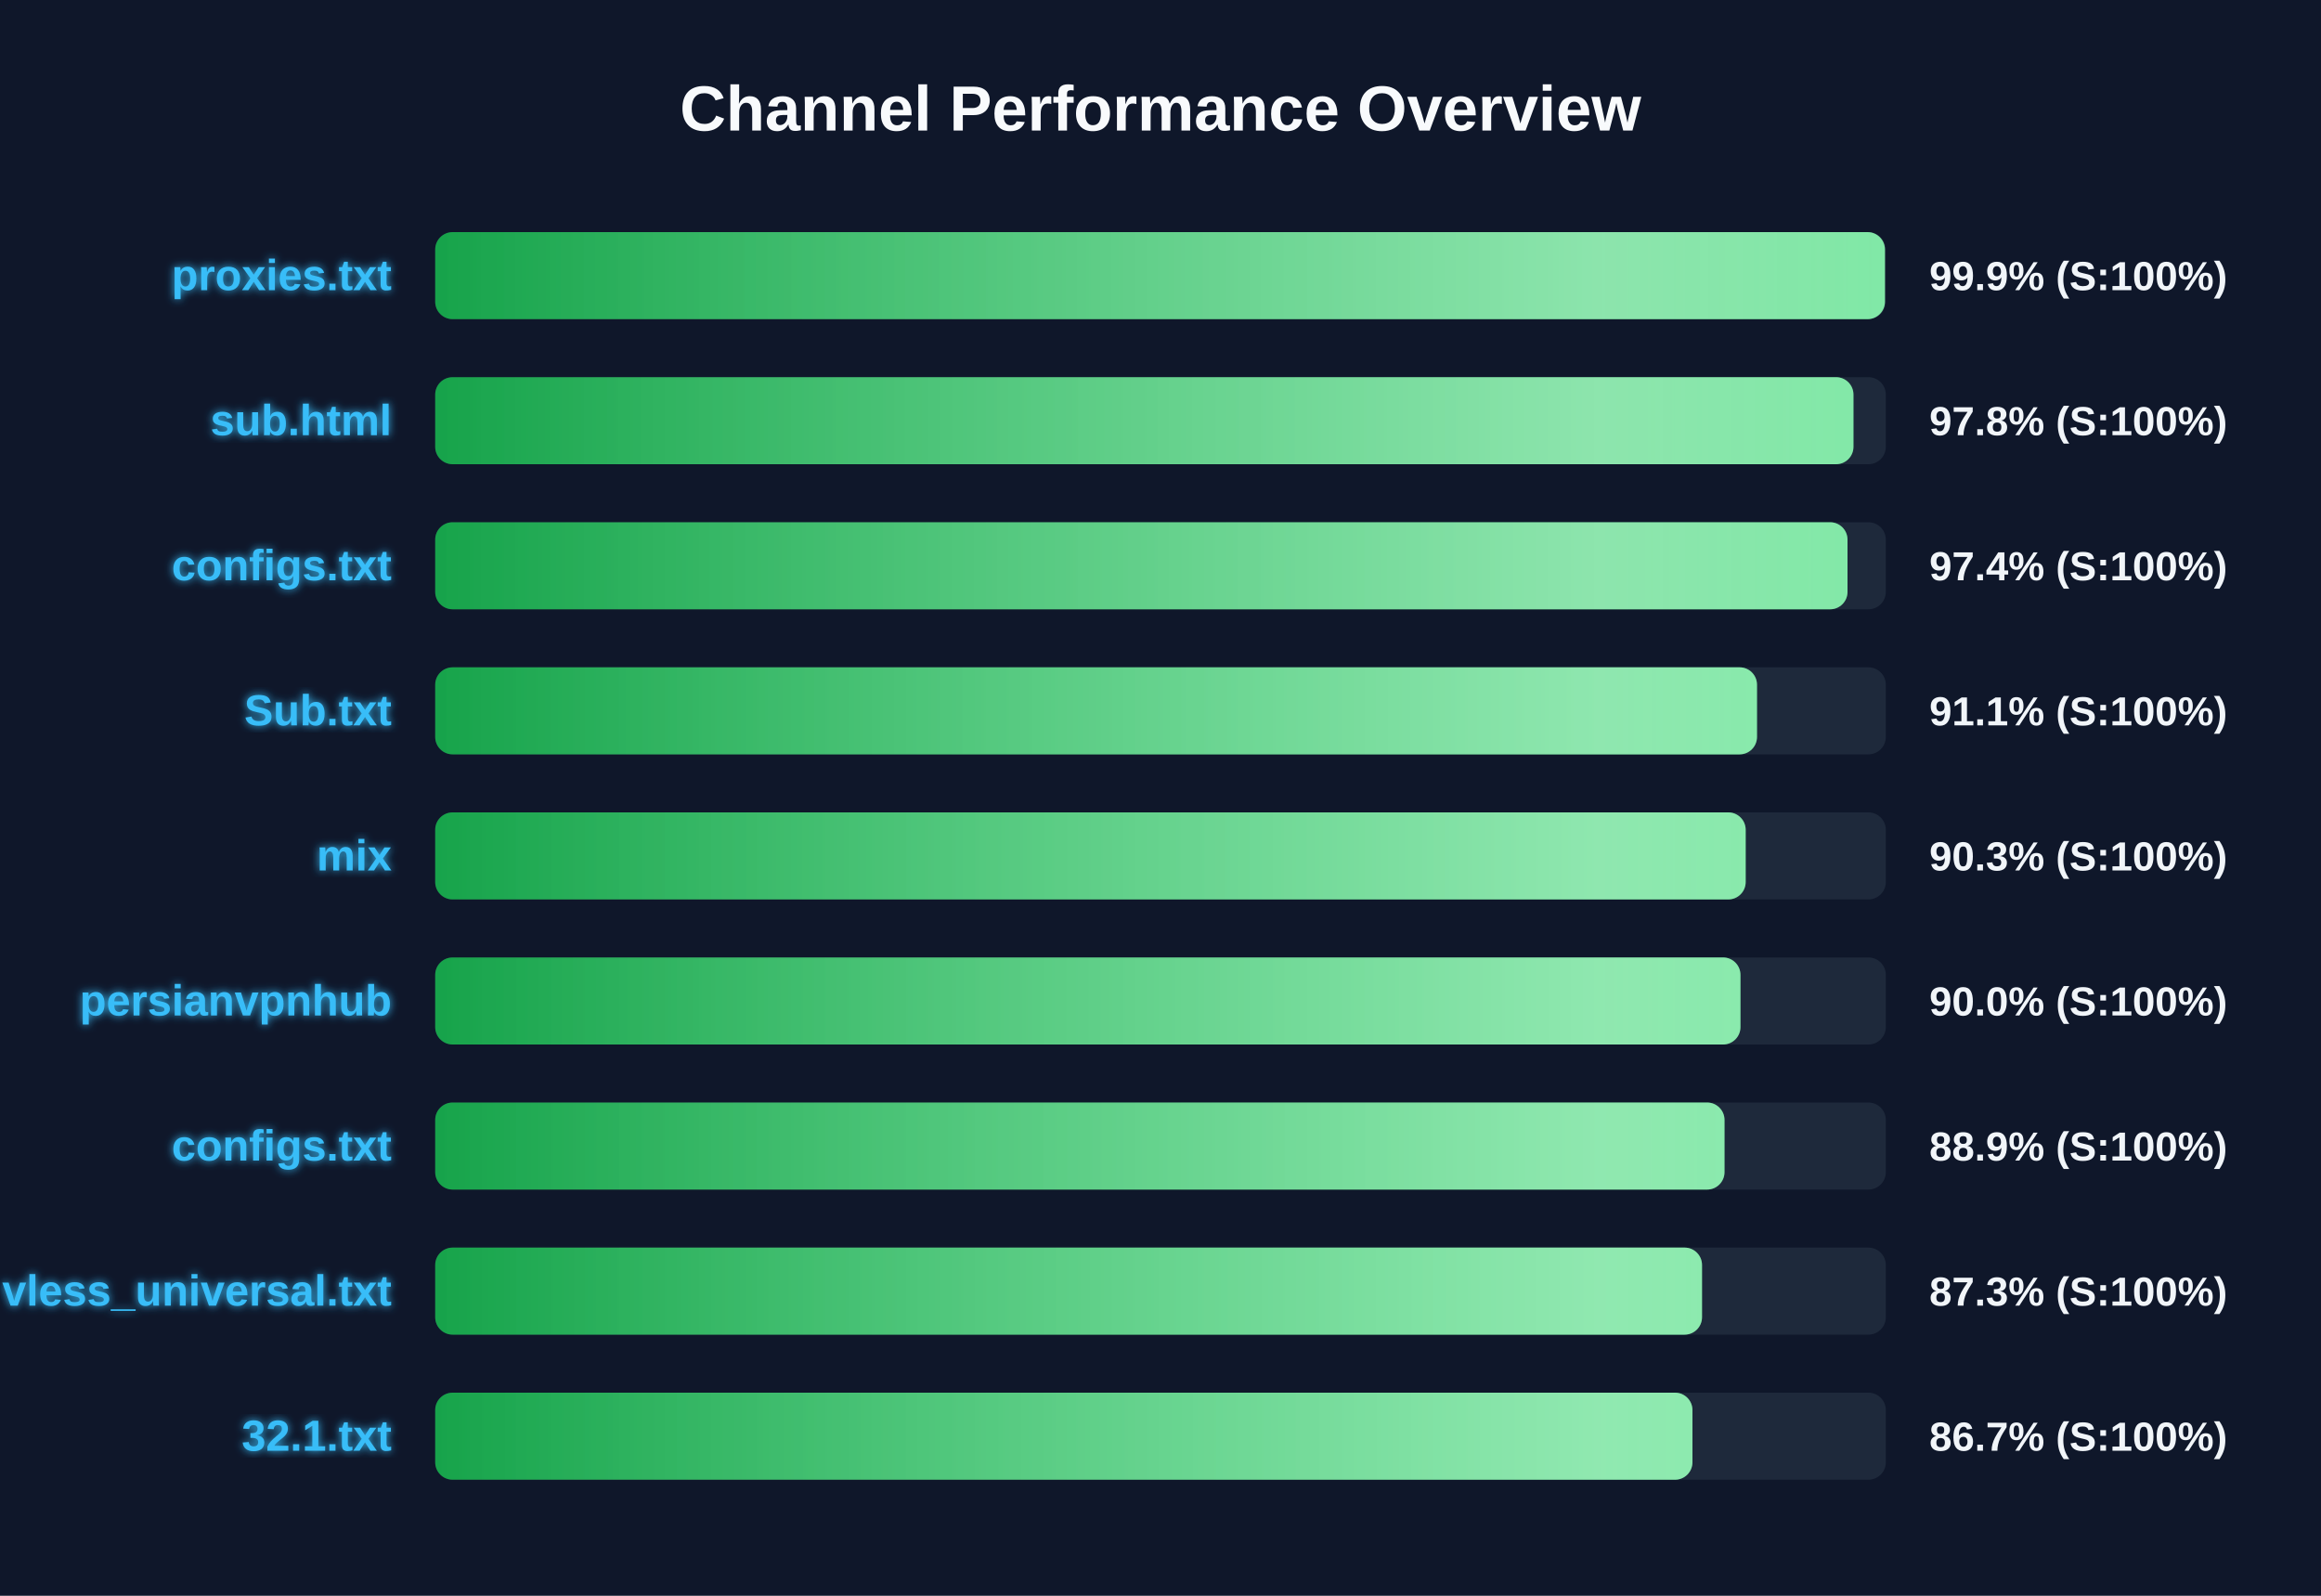
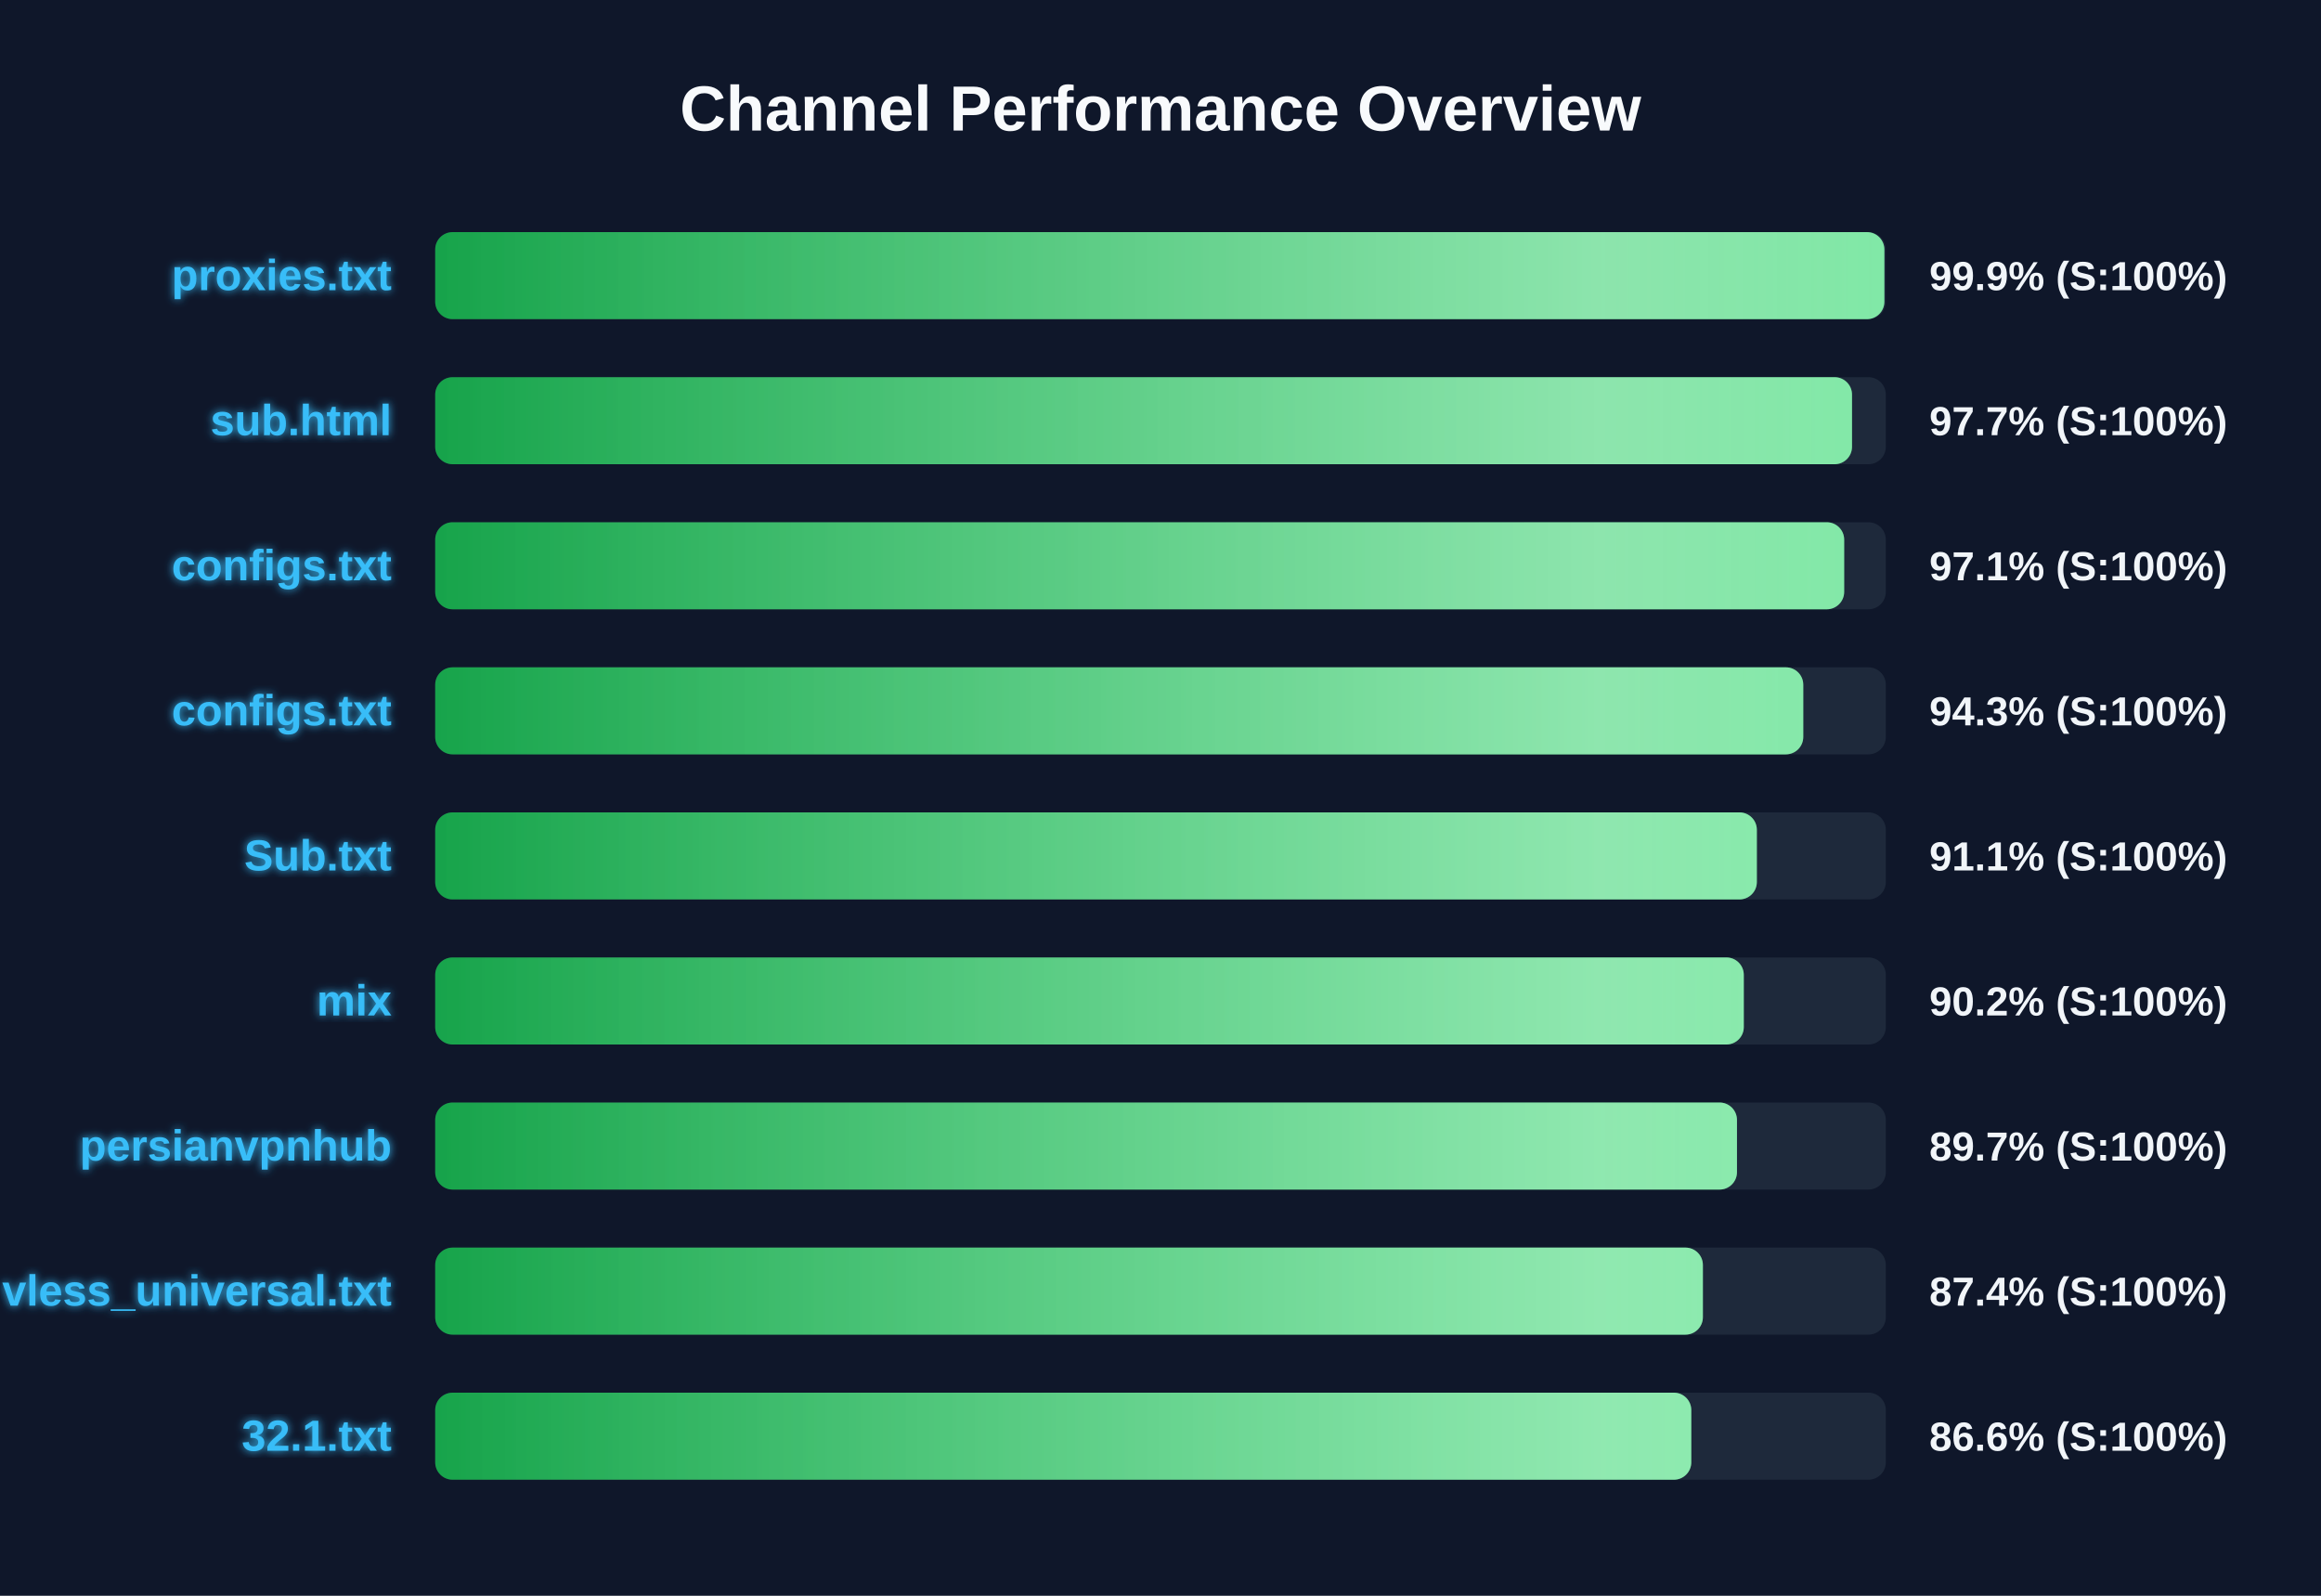
<svg xmlns="http://www.w3.org/2000/svg" width="800" height="550" version="1.1">
  <defs>
    <linearGradient id="grad-green" x1="0%" y1="0%" x2="100%" y2="0%">
      <stop offset="0%" stop-color="#16a34a" />
      <stop offset="100%" stop-color="#4ade80" />
    </linearGradient>
    <linearGradient id="grad-yellow" x1="0%" y1="0%" x2="100%" y2="0%">
      <stop offset="0%" stop-color="#ca8a04" />
      <stop offset="100%" stop-color="#fde047" />
    </linearGradient>
    <linearGradient id="grad-red" x1="0%" y1="0%" x2="100%" y2="0%">
      <stop offset="0%" stop-color="#dc2626" />
      <stop offset="100%" stop-color="#f87171" />
    </linearGradient>
    <linearGradient id="shimmer" x1="0%" y1="0%" x2="100%" y2="0%">
      <stop offset="0%" stop-color="rgba(255,255,255,0)" />
      <stop offset="50%" stop-color="rgba(255,255,255,0.4)" />
      <stop offset="100%" stop-color="rgba(255,255,255,0)" />
    </linearGradient>
    <filter id="glow" x="-20%" y="-20%" width="140%" height="140%">
      <feGaussianBlur stdDeviation="1.5" result="blur" />
      <feComposite in="SourceGraphic" in2="blur" operator="over" />
    </filter>
  </defs>
  <style>
        .bg-rect { fill: #0f172a; }
        .title { font: bold 22px 'Segoe UI', Arial, sans-serif; fill: #f8fafc; }
        .row { font: bold 15px 'Segoe UI', Arial, sans-serif; fill: #38bdf8; filter: url(#glow); }
        .score { font: bold 14px 'Segoe UI', Arial, sans-serif; fill: #f1f5f9; }
        @keyframes shimmer-anim {
            0% { transform: translateX(-100%); }
            100% { transform: translateX(200%); }
        }
        .shimmer-rect {
            animation: shimmer-anim 2.5s infinite linear;
        }
    </style>
  <rect width="100%" height="100%" class="bg-rect" />
  <text x="400" y="45" text-anchor="middle" class="title">Channel Performance Overview</text>
  <rect x="150" y="80" width="500" height="30" fill="#1e293b" rx="6" />
  <clipPath id="clip-0">
-     <rect x="150" y="80" width="499.7" height="30" rx="6" />
+     <rect x="150" y="80" width="499.5" height="30" rx="6" />
  </clipPath>
-   <rect x="150" y="80" width="499.7" height="30" fill="url(#grad-green)" rx="6" />
+   <rect x="150" y="80" width="499.5" height="30" fill="url(#grad-green)" rx="6" />
  <g clip-path="url(#clip-0)">
    <rect x="150" y="80" width="100%" height="30" fill="url(#shimmer)" class="shimmer-rect" />
  </g>
  <text x="135" y="100" text-anchor="end" class="row">proxies.txt</text>
  <text x="665" y="100" text-anchor="start" class="score">99.9% (S:100%)</text>
  <rect x="150" y="130" width="500" height="30" fill="#1e293b" rx="6" />
  <clipPath id="clip-1">
-     <rect x="150" y="130" width="488.85" height="30" rx="6" />
+     <rect x="150" y="130" width="488.35" height="30" rx="6" />
  </clipPath>
-   <rect x="150" y="130" width="488.85" height="30" fill="url(#grad-green)" rx="6" />
+   <rect x="150" y="130" width="488.35" height="30" fill="url(#grad-green)" rx="6" />
  <g clip-path="url(#clip-1)">
    <rect x="150" y="130" width="100%" height="30" fill="url(#shimmer)" class="shimmer-rect" />
  </g>
  <text x="135" y="150" text-anchor="end" class="row">sub.html</text>
-   <text x="665" y="150" text-anchor="start" class="score">97.8% (S:100%)</text>
+   <text x="665" y="150" text-anchor="start" class="score">97.7% (S:100%)</text>
  <rect x="150" y="180" width="500" height="30" fill="#1e293b" rx="6" />
  <clipPath id="clip-2">
-     <rect x="150" y="180" width="486.8" height="30" rx="6" />
+     <rect x="150" y="180" width="485.65" height="30" rx="6" />
  </clipPath>
-   <rect x="150" y="180" width="486.8" height="30" fill="url(#grad-green)" rx="6" />
+   <rect x="150" y="180" width="485.65" height="30" fill="url(#grad-green)" rx="6" />
  <g clip-path="url(#clip-2)">
    <rect x="150" y="180" width="100%" height="30" fill="url(#shimmer)" class="shimmer-rect" />
  </g>
  <text x="135" y="200" text-anchor="end" class="row">configs.txt</text>
-   <text x="665" y="200" text-anchor="start" class="score">97.4% (S:100%)</text>
+   <text x="665" y="200" text-anchor="start" class="score">97.1% (S:100%)</text>
  <rect x="150" y="230" width="500" height="30" fill="#1e293b" rx="6" />
  <clipPath id="clip-3">
-     <rect x="150" y="230" width="455.6" height="30" rx="6" />
+     <rect x="150" y="230" width="471.55" height="30" rx="6" />
  </clipPath>
-   <rect x="150" y="230" width="455.6" height="30" fill="url(#grad-green)" rx="6" />
+   <rect x="150" y="230" width="471.55" height="30" fill="url(#grad-green)" rx="6" />
  <g clip-path="url(#clip-3)">
    <rect x="150" y="230" width="100%" height="30" fill="url(#shimmer)" class="shimmer-rect" />
  </g>
-   <text x="135" y="250" text-anchor="end" class="row">Sub.txt</text>
-   <text x="665" y="250" text-anchor="start" class="score">91.1% (S:100%)</text>
+   <text x="135" y="250" text-anchor="end" class="row">configs.txt</text>
+   <text x="665" y="250" text-anchor="start" class="score">94.3% (S:100%)</text>
  <rect x="150" y="280" width="500" height="30" fill="#1e293b" rx="6" />
  <clipPath id="clip-4">
-     <rect x="150" y="280" width="451.7" height="30" rx="6" />
+     <rect x="150" y="280" width="455.55" height="30" rx="6" />
  </clipPath>
-   <rect x="150" y="280" width="451.7" height="30" fill="url(#grad-green)" rx="6" />
+   <rect x="150" y="280" width="455.55" height="30" fill="url(#grad-green)" rx="6" />
  <g clip-path="url(#clip-4)">
    <rect x="150" y="280" width="100%" height="30" fill="url(#shimmer)" class="shimmer-rect" />
  </g>
-   <text x="135" y="300" text-anchor="end" class="row">mix</text>
-   <text x="665" y="300" text-anchor="start" class="score">90.3% (S:100%)</text>
+   <text x="135" y="300" text-anchor="end" class="row">Sub.txt</text>
+   <text x="665" y="300" text-anchor="start" class="score">91.1% (S:100%)</text>
  <rect x="150" y="330" width="500" height="30" fill="#1e293b" rx="6" />
  <clipPath id="clip-5">
-     <rect x="150" y="330" width="449.9" height="30" rx="6" />
+     <rect x="150" y="330" width="451.05" height="30" rx="6" />
  </clipPath>
-   <rect x="150" y="330" width="449.9" height="30" fill="url(#grad-green)" rx="6" />
+   <rect x="150" y="330" width="451.05" height="30" fill="url(#grad-green)" rx="6" />
  <g clip-path="url(#clip-5)">
    <rect x="150" y="330" width="100%" height="30" fill="url(#shimmer)" class="shimmer-rect" />
  </g>
-   <text x="135" y="350" text-anchor="end" class="row">persianvpnhub</text>
-   <text x="665" y="350" text-anchor="start" class="score">90.0% (S:100%)</text>
+   <text x="135" y="350" text-anchor="end" class="row">mix</text>
+   <text x="665" y="350" text-anchor="start" class="score">90.2% (S:100%)</text>
  <rect x="150" y="380" width="500" height="30" fill="#1e293b" rx="6" />
  <clipPath id="clip-6">
-     <rect x="150" y="380" width="444.4" height="30" rx="6" />
+     <rect x="150" y="380" width="448.7" height="30" rx="6" />
  </clipPath>
-   <rect x="150" y="380" width="444.4" height="30" fill="url(#grad-green)" rx="6" />
+   <rect x="150" y="380" width="448.7" height="30" fill="url(#grad-green)" rx="6" />
  <g clip-path="url(#clip-6)">
    <rect x="150" y="380" width="100%" height="30" fill="url(#shimmer)" class="shimmer-rect" />
  </g>
-   <text x="135" y="400" text-anchor="end" class="row">configs.txt</text>
-   <text x="665" y="400" text-anchor="start" class="score">88.9% (S:100%)</text>
+   <text x="135" y="400" text-anchor="end" class="row">persianvpnhub</text>
+   <text x="665" y="400" text-anchor="start" class="score">89.7% (S:100%)</text>
  <rect x="150" y="430" width="500" height="30" fill="#1e293b" rx="6" />
  <clipPath id="clip-7">
-     <rect x="150" y="430" width="436.65" height="30" rx="6" />
+     <rect x="150" y="430" width="436.95" height="30" rx="6" />
  </clipPath>
-   <rect x="150" y="430" width="436.65" height="30" fill="url(#grad-green)" rx="6" />
+   <rect x="150" y="430" width="436.95" height="30" fill="url(#grad-green)" rx="6" />
  <g clip-path="url(#clip-7)">
    <rect x="150" y="430" width="100%" height="30" fill="url(#shimmer)" class="shimmer-rect" />
  </g>
  <text x="135" y="450" text-anchor="end" class="row">vless_universal.txt</text>
-   <text x="665" y="450" text-anchor="start" class="score">87.3% (S:100%)</text>
+   <text x="665" y="450" text-anchor="start" class="score">87.4% (S:100%)</text>
  <rect x="150" y="480" width="500" height="30" fill="#1e293b" rx="6" />
  <clipPath id="clip-8">
-     <rect x="150" y="480" width="433.35" height="30" rx="6" />
+     <rect x="150" y="480" width="432.95" height="30" rx="6" />
  </clipPath>
-   <rect x="150" y="480" width="433.35" height="30" fill="url(#grad-green)" rx="6" />
+   <rect x="150" y="480" width="432.95" height="30" fill="url(#grad-green)" rx="6" />
  <g clip-path="url(#clip-8)">
    <rect x="150" y="480" width="100%" height="30" fill="url(#shimmer)" class="shimmer-rect" />
  </g>
  <text x="135" y="500" text-anchor="end" class="row">32.1.txt</text>
-   <text x="665" y="500" text-anchor="start" class="score">86.7% (S:100%)</text>
+   <text x="665" y="500" text-anchor="start" class="score">86.6% (S:100%)</text>
</svg>
